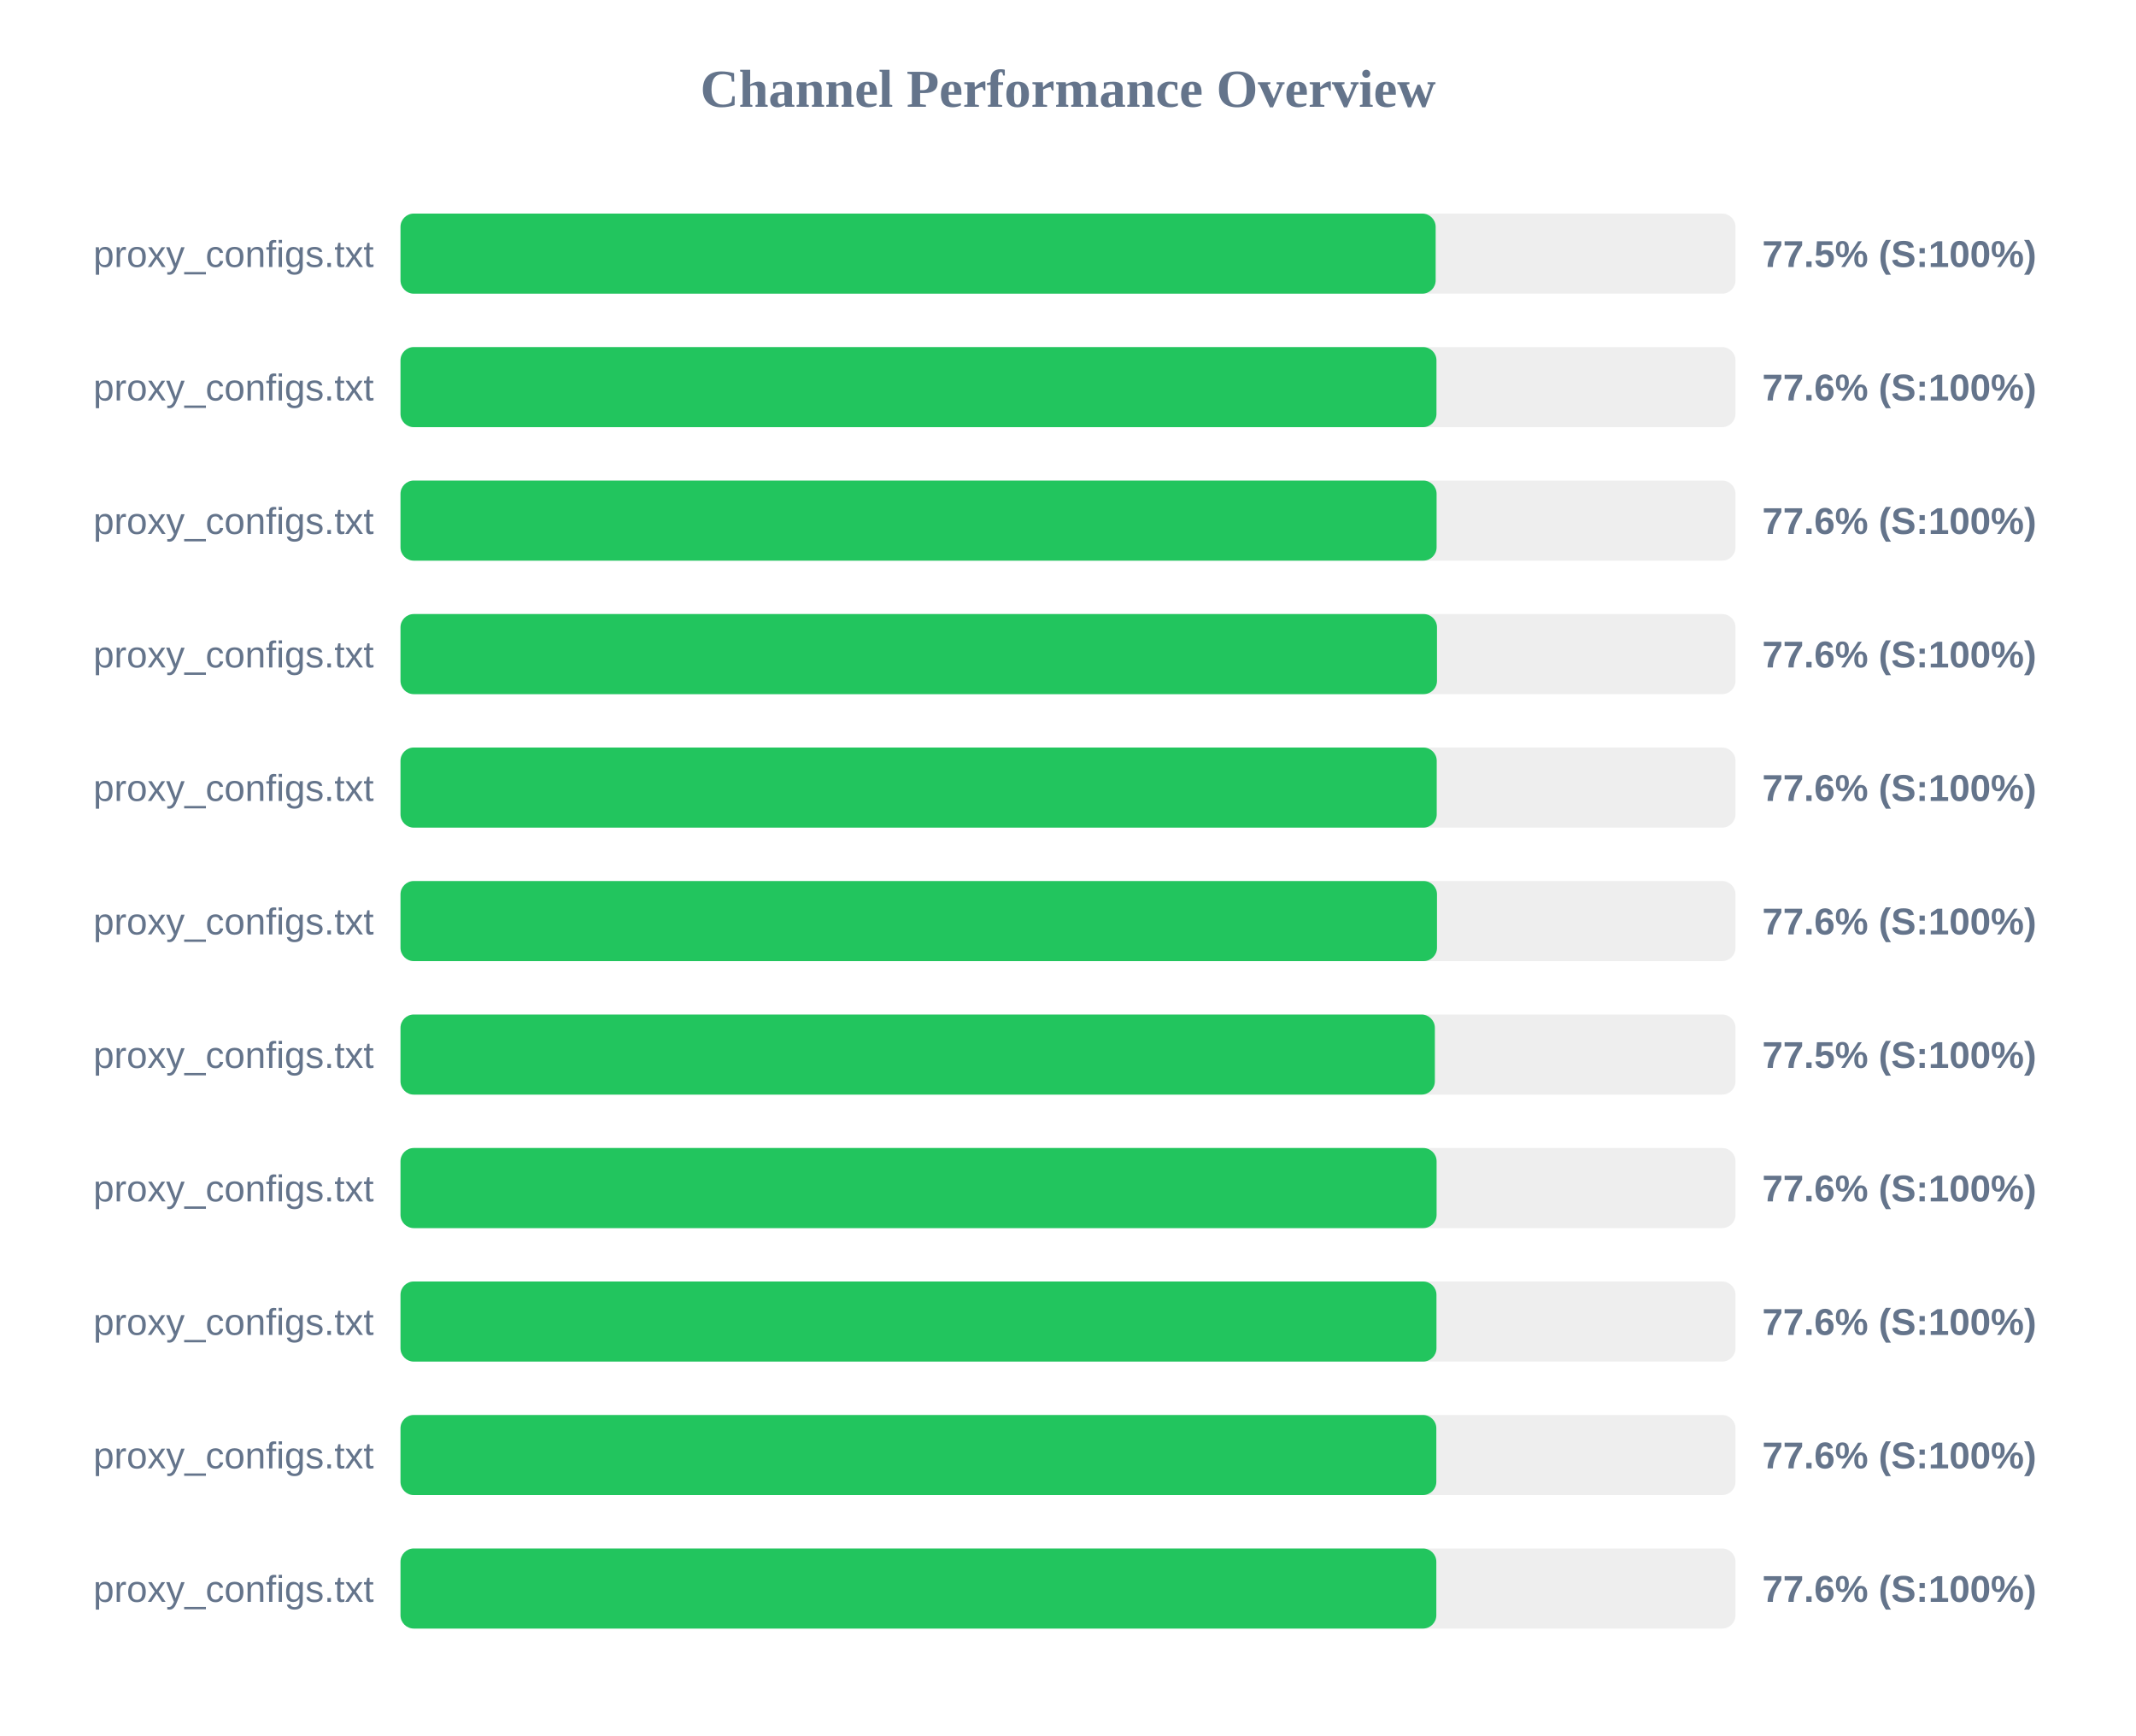
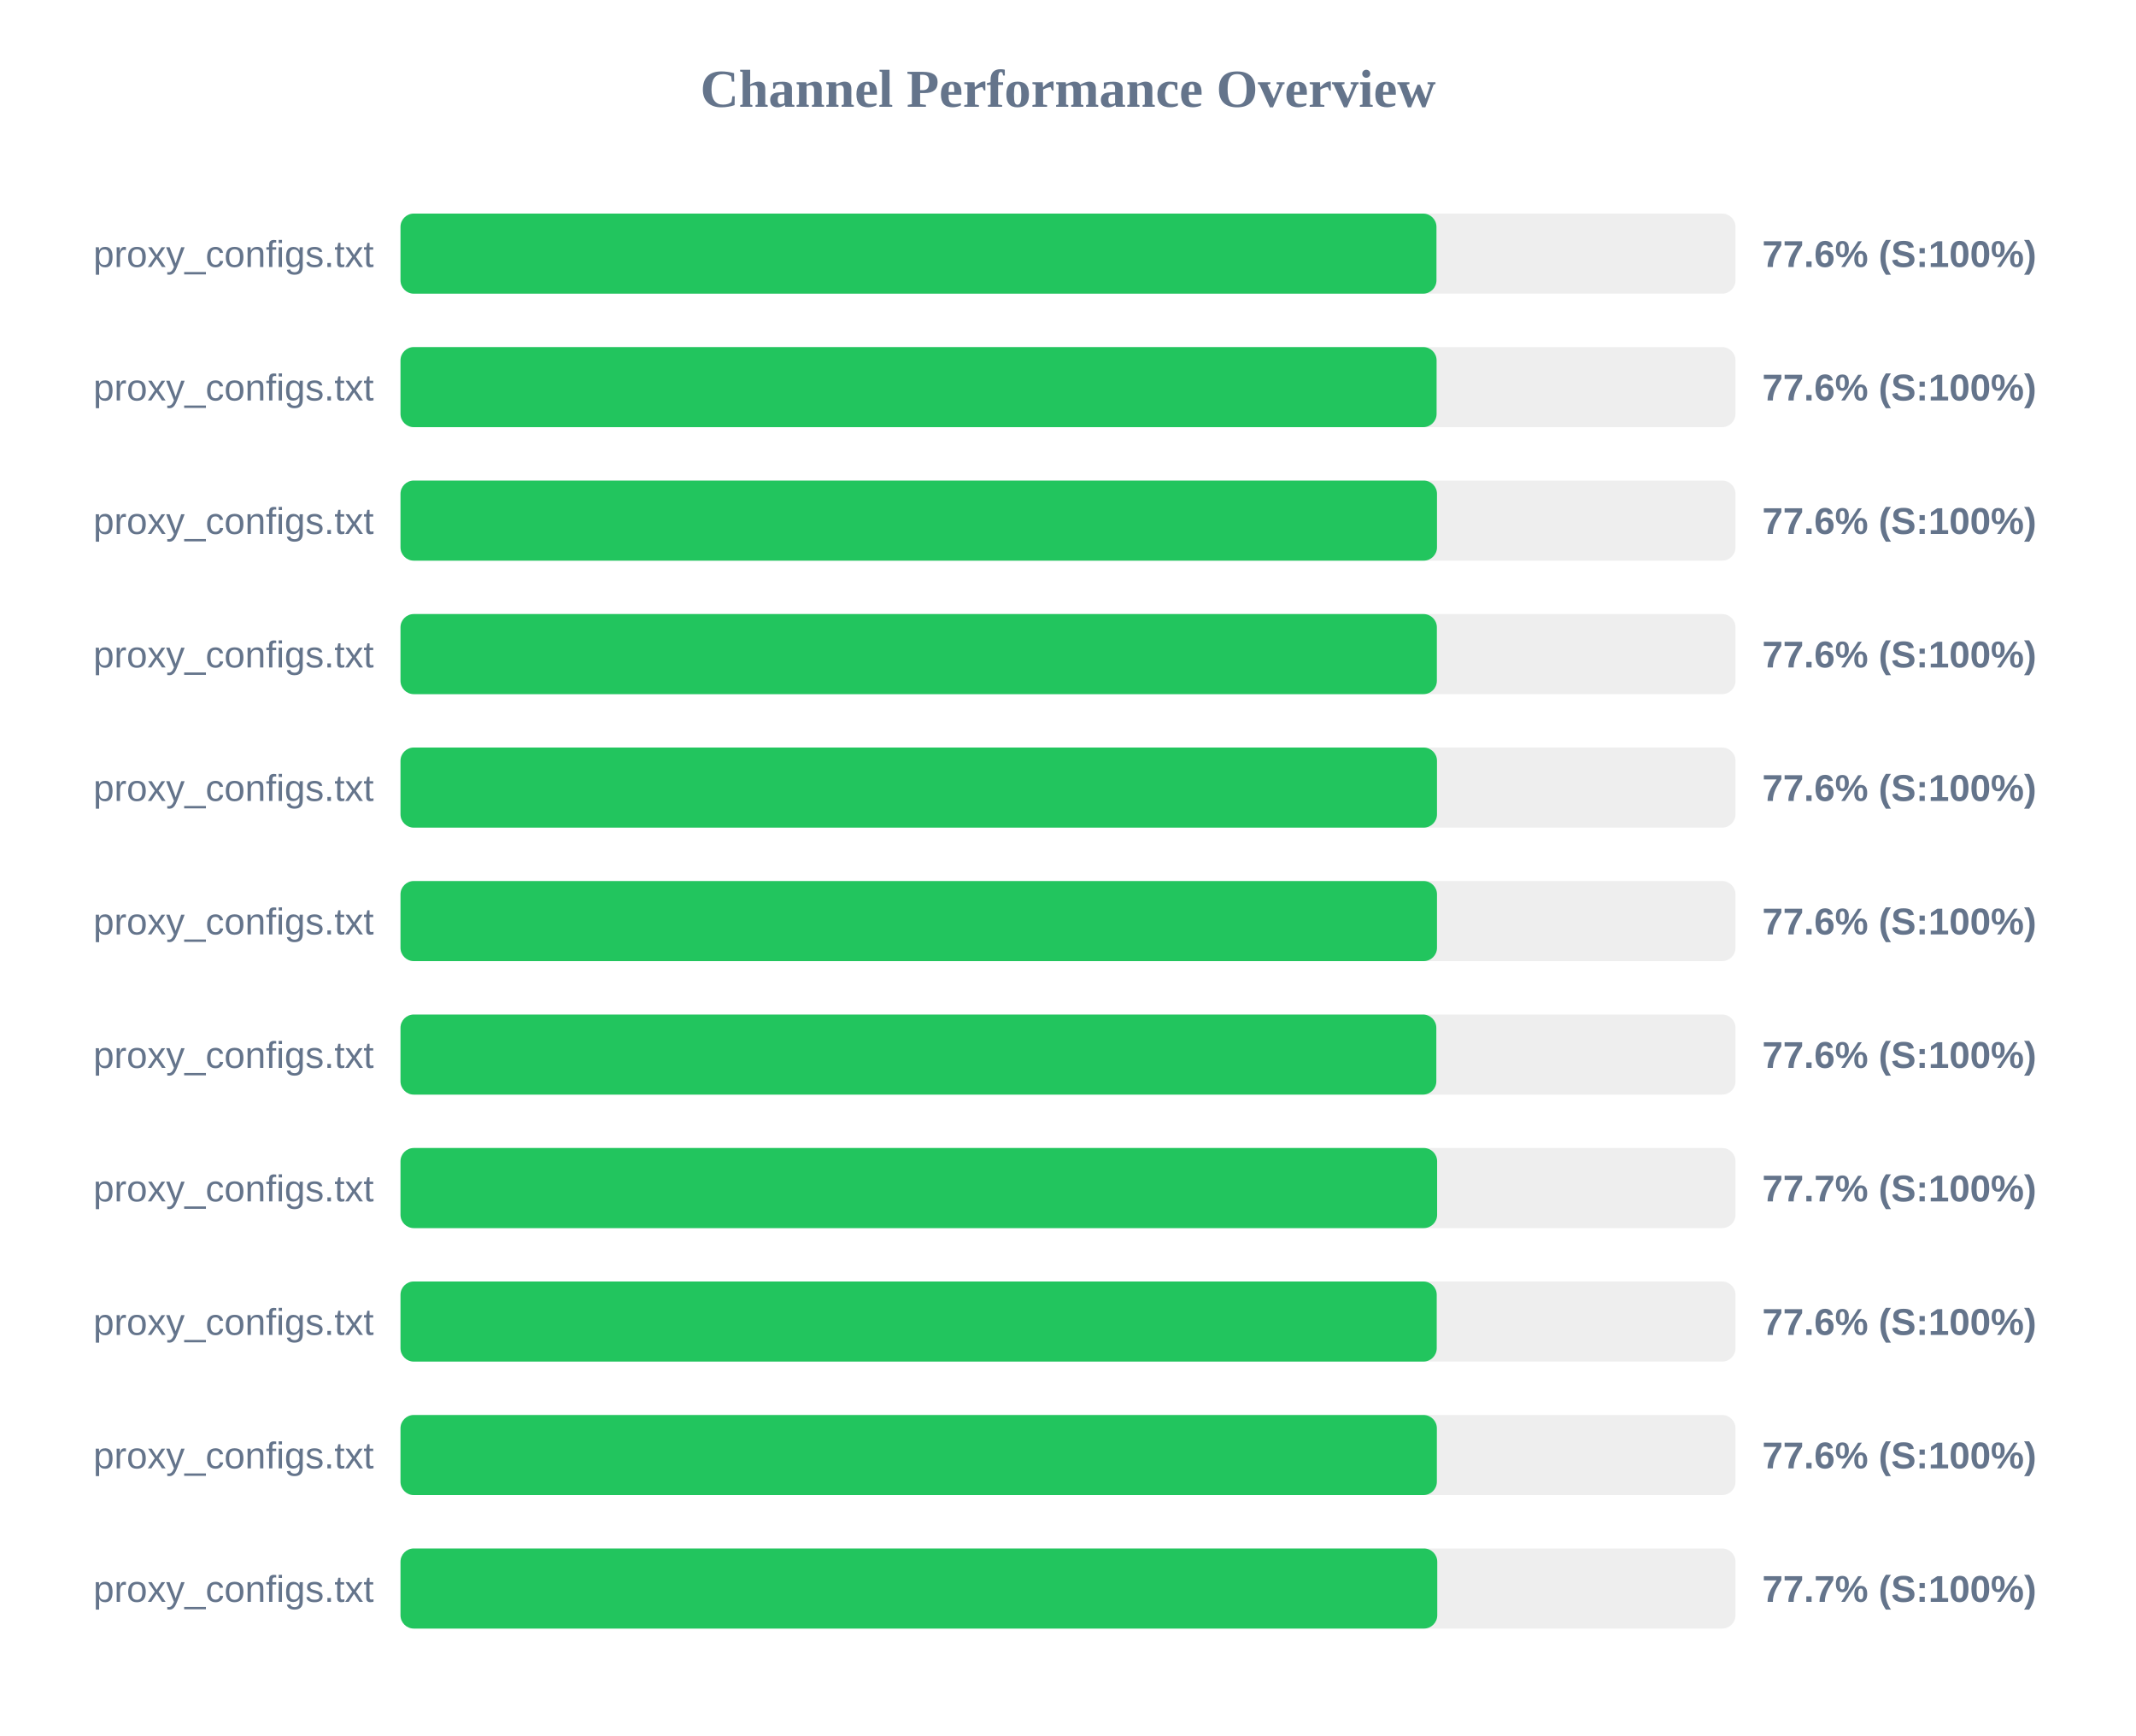
<svg xmlns="http://www.w3.org/2000/svg" width="800" height="650" version="1.1">
  <style>
        .row { font: 14px Arial; fill: #64748b; }
        .score { font: bold 14px Arial; fill: #64748b; }
    </style>
  <text x="400" y="40" text-anchor="middle" font-size="20px" font-weight="bold" fill="#64748b">Channel Performance Overview</text>
  <rect x="150" y="80" width="500" height="30" fill="#eee" rx="5" />
-   <rect x="150" y="80" width="387.7" height="30" fill="#22c55e" rx="5" />
+   <rect x="150" y="80" width="388.0" height="30" fill="#22c55e" rx="5" />
  <text x="140" y="100" text-anchor="end" class="row">proxy_configs.txt</text>
-   <text x="660" y="100" text-anchor="start" class="score">77.5% (S:100%)</text>
+   <text x="660" y="100" text-anchor="start" class="score">77.6% (S:100%)</text>
  <rect x="150" y="130" width="500" height="30" fill="#eee" rx="5" />
-   <rect x="150" y="130" width="388.0" height="30" fill="#22c55e" rx="5" />
+   <rect x="150" y="130" width="388.05" height="30" fill="#22c55e" rx="5" />
  <text x="140" y="150" text-anchor="end" class="row">proxy_configs.txt</text>
  <text x="660" y="150" text-anchor="start" class="score">77.6% (S:100%)</text>
  <rect x="150" y="180" width="500" height="30" fill="#eee" rx="5" />
-   <rect x="150" y="180" width="388.05" height="30" fill="#22c55e" rx="5" />
+   <rect x="150" y="180" width="388.2" height="30" fill="#22c55e" rx="5" />
  <text x="140" y="200" text-anchor="end" class="row">proxy_configs.txt</text>
  <text x="660" y="200" text-anchor="start" class="score">77.6% (S:100%)</text>
  <rect x="150" y="230" width="500" height="30" fill="#eee" rx="5" />
-   <rect x="150" y="230" width="388.2" height="30" fill="#22c55e" rx="5" />
+   <rect x="150" y="230" width="388.15" height="30" fill="#22c55e" rx="5" />
  <text x="140" y="250" text-anchor="end" class="row">proxy_configs.txt</text>
  <text x="660" y="250" text-anchor="start" class="score">77.6% (S:100%)</text>
  <rect x="150" y="280" width="500" height="30" fill="#eee" rx="5" />
-   <rect x="150" y="280" width="388.1" height="30" fill="#22c55e" rx="5" />
+   <rect x="150" y="280" width="388.2" height="30" fill="#22c55e" rx="5" />
  <text x="140" y="300" text-anchor="end" class="row">proxy_configs.txt</text>
  <text x="660" y="300" text-anchor="start" class="score">77.6% (S:100%)</text>
  <rect x="150" y="330" width="500" height="30" fill="#eee" rx="5" />
  <rect x="150" y="330" width="388.2" height="30" fill="#22c55e" rx="5" />
  <text x="140" y="350" text-anchor="end" class="row">proxy_configs.txt</text>
  <text x="660" y="350" text-anchor="start" class="score">77.6% (S:100%)</text>
  <rect x="150" y="380" width="500" height="30" fill="#eee" rx="5" />
-   <rect x="150" y="380" width="387.4" height="30" fill="#22c55e" rx="5" />
+   <rect x="150" y="380" width="387.95" height="30" fill="#22c55e" rx="5" />
  <text x="140" y="400" text-anchor="end" class="row">proxy_configs.txt</text>
-   <text x="660" y="400" text-anchor="start" class="score">77.5% (S:100%)</text>
+   <text x="660" y="400" text-anchor="start" class="score">77.6% (S:100%)</text>
  <rect x="150" y="430" width="500" height="30" fill="#eee" rx="5" />
-   <rect x="150" y="430" width="388.05" height="30" fill="#22c55e" rx="5" />
+   <rect x="150" y="430" width="388.25" height="30" fill="#22c55e" rx="5" />
  <text x="140" y="450" text-anchor="end" class="row">proxy_configs.txt</text>
-   <text x="660" y="450" text-anchor="start" class="score">77.6% (S:100%)</text>
+   <text x="660" y="450" text-anchor="start" class="score">77.7% (S:100%)</text>
  <rect x="150" y="480" width="500" height="30" fill="#eee" rx="5" />
-   <rect x="150" y="480" width="388.0" height="30" fill="#22c55e" rx="5" />
+   <rect x="150" y="480" width="388.1" height="30" fill="#22c55e" rx="5" />
  <text x="140" y="500" text-anchor="end" class="row">proxy_configs.txt</text>
  <text x="660" y="500" text-anchor="start" class="score">77.6% (S:100%)</text>
  <rect x="150" y="530" width="500" height="30" fill="#eee" rx="5" />
-   <rect x="150" y="530" width="387.95" height="30" fill="#22c55e" rx="5" />
+   <rect x="150" y="530" width="388.15" height="30" fill="#22c55e" rx="5" />
  <text x="140" y="550" text-anchor="end" class="row">proxy_configs.txt</text>
  <text x="660" y="550" text-anchor="start" class="score">77.6% (S:100%)</text>
  <rect x="150" y="580" width="500" height="30" fill="#eee" rx="5" />
-   <rect x="150" y="580" width="387.95" height="30" fill="#22c55e" rx="5" />
+   <rect x="150" y="580" width="388.3" height="30" fill="#22c55e" rx="5" />
  <text x="140" y="600" text-anchor="end" class="row">proxy_configs.txt</text>
-   <text x="660" y="600" text-anchor="start" class="score">77.6% (S:100%)</text>
+   <text x="660" y="600" text-anchor="start" class="score">77.7% (S:100%)</text>
</svg>
